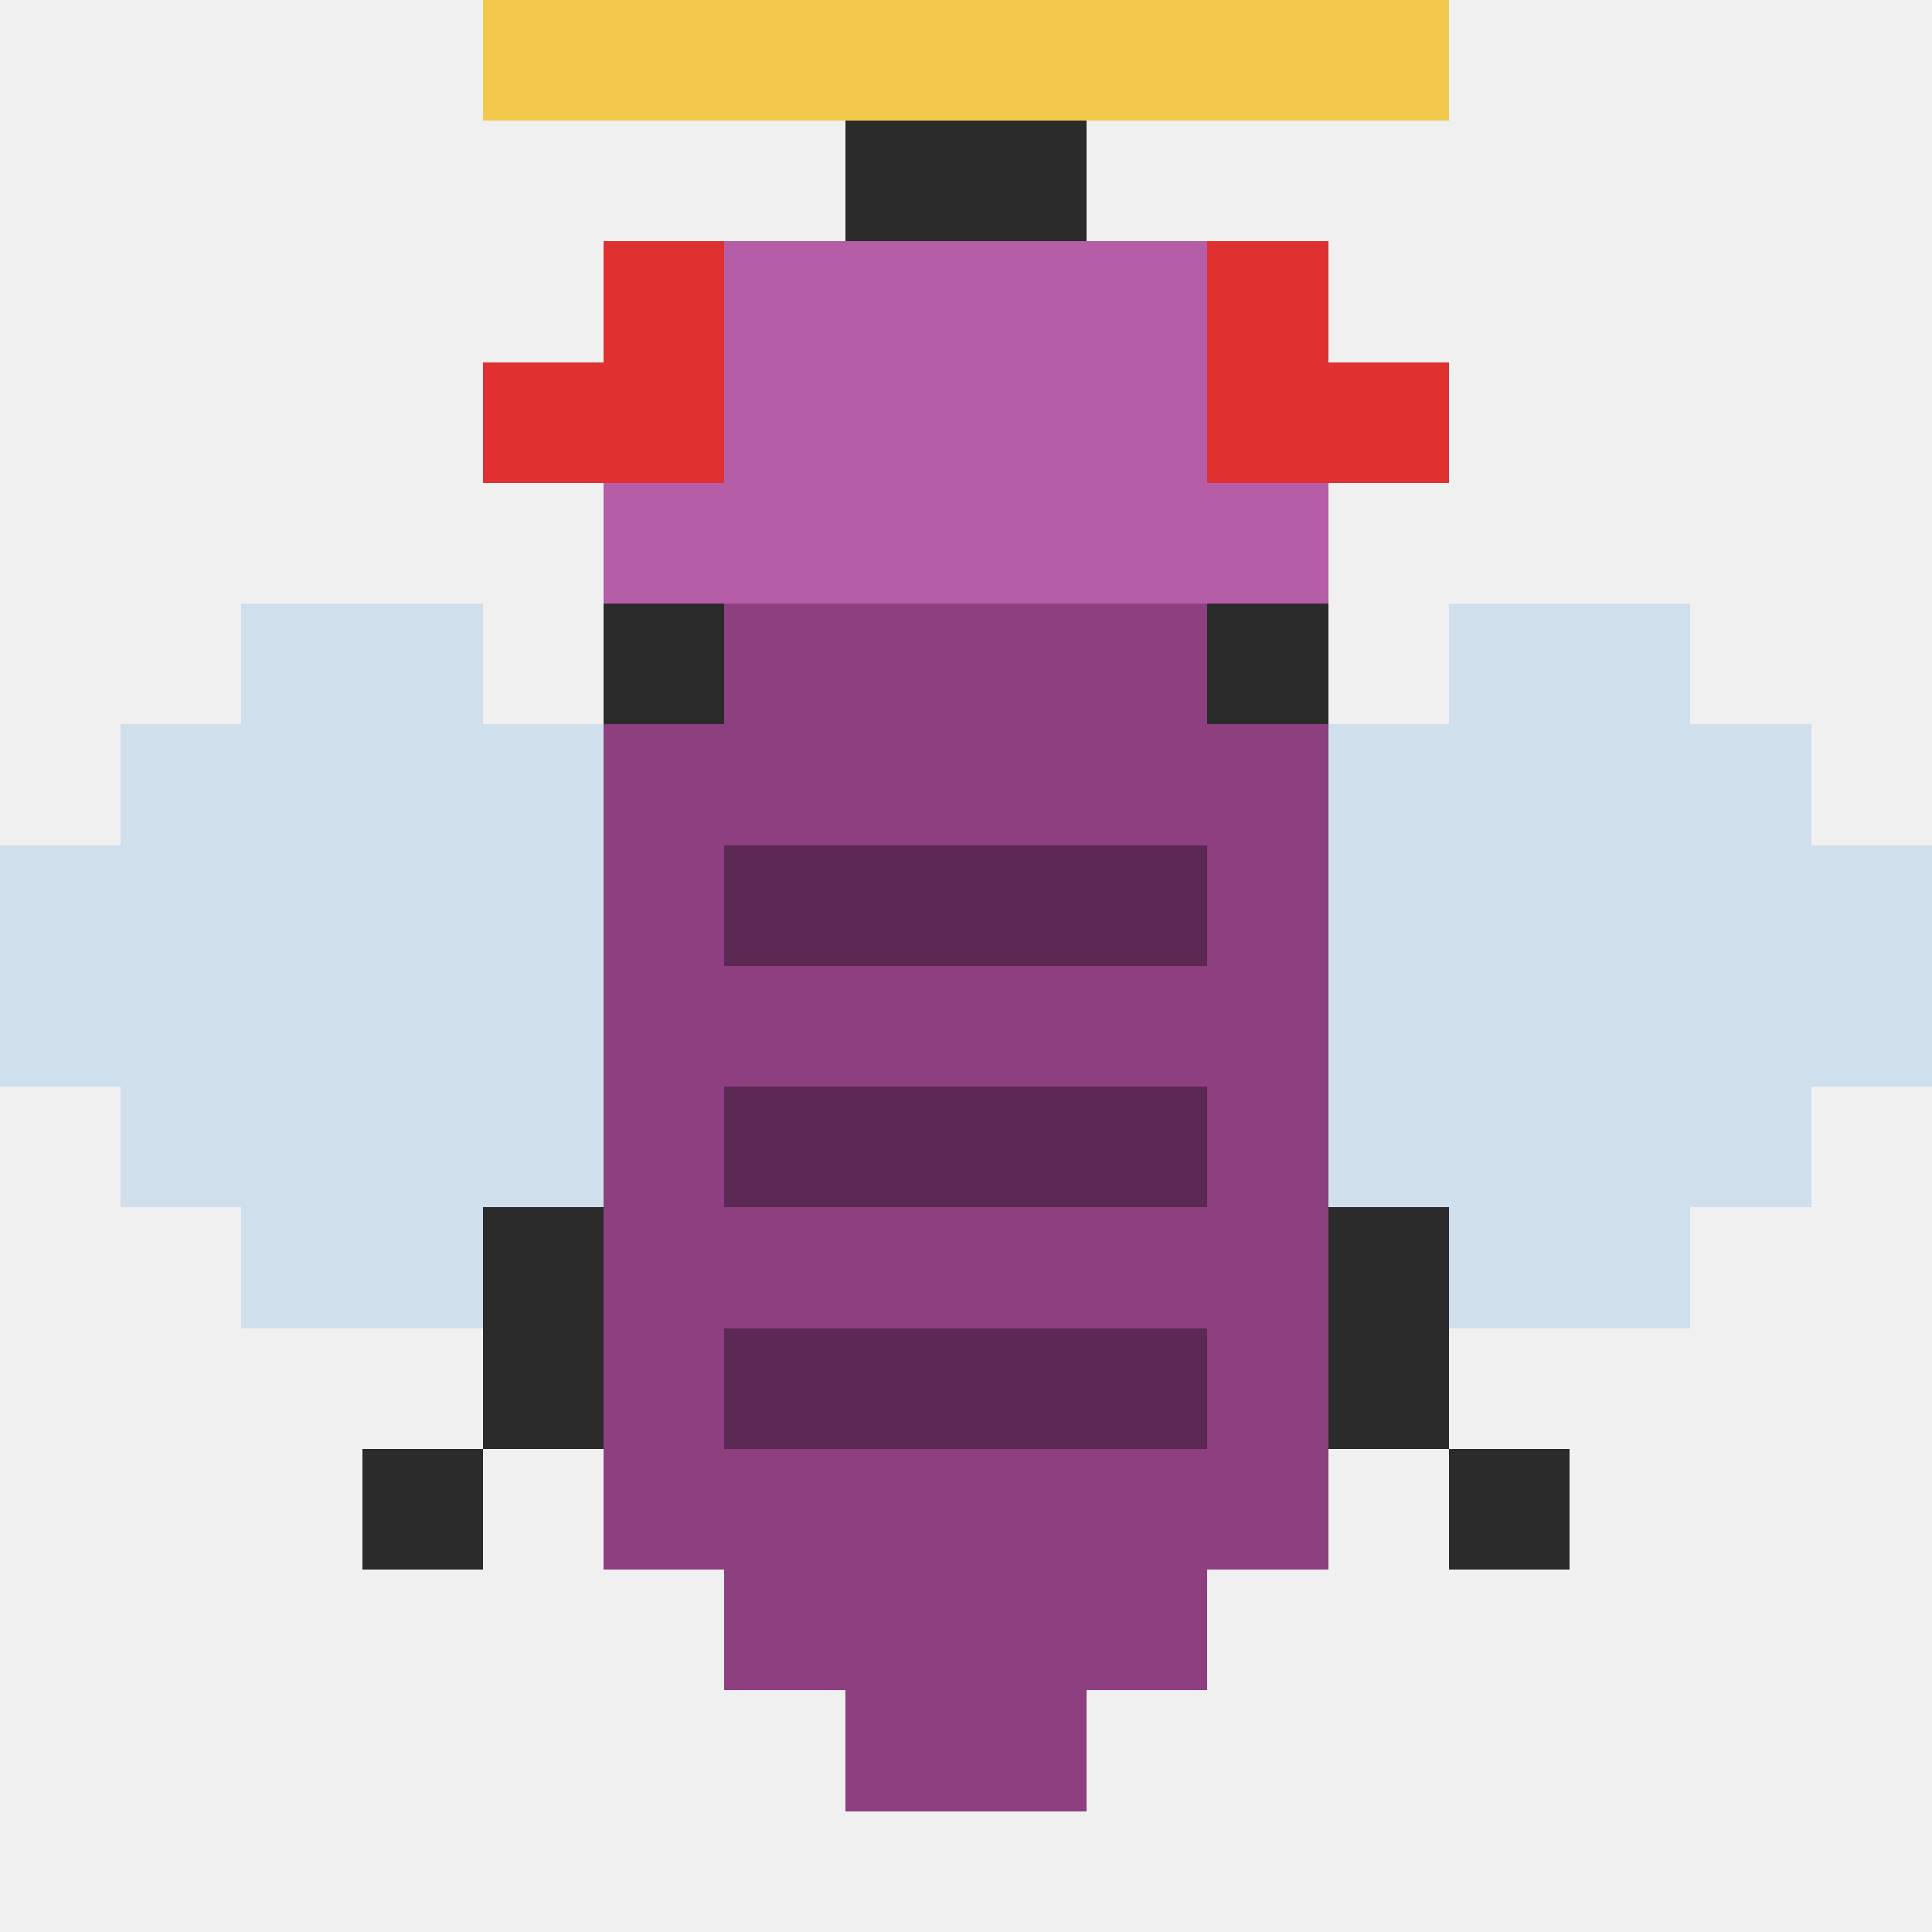
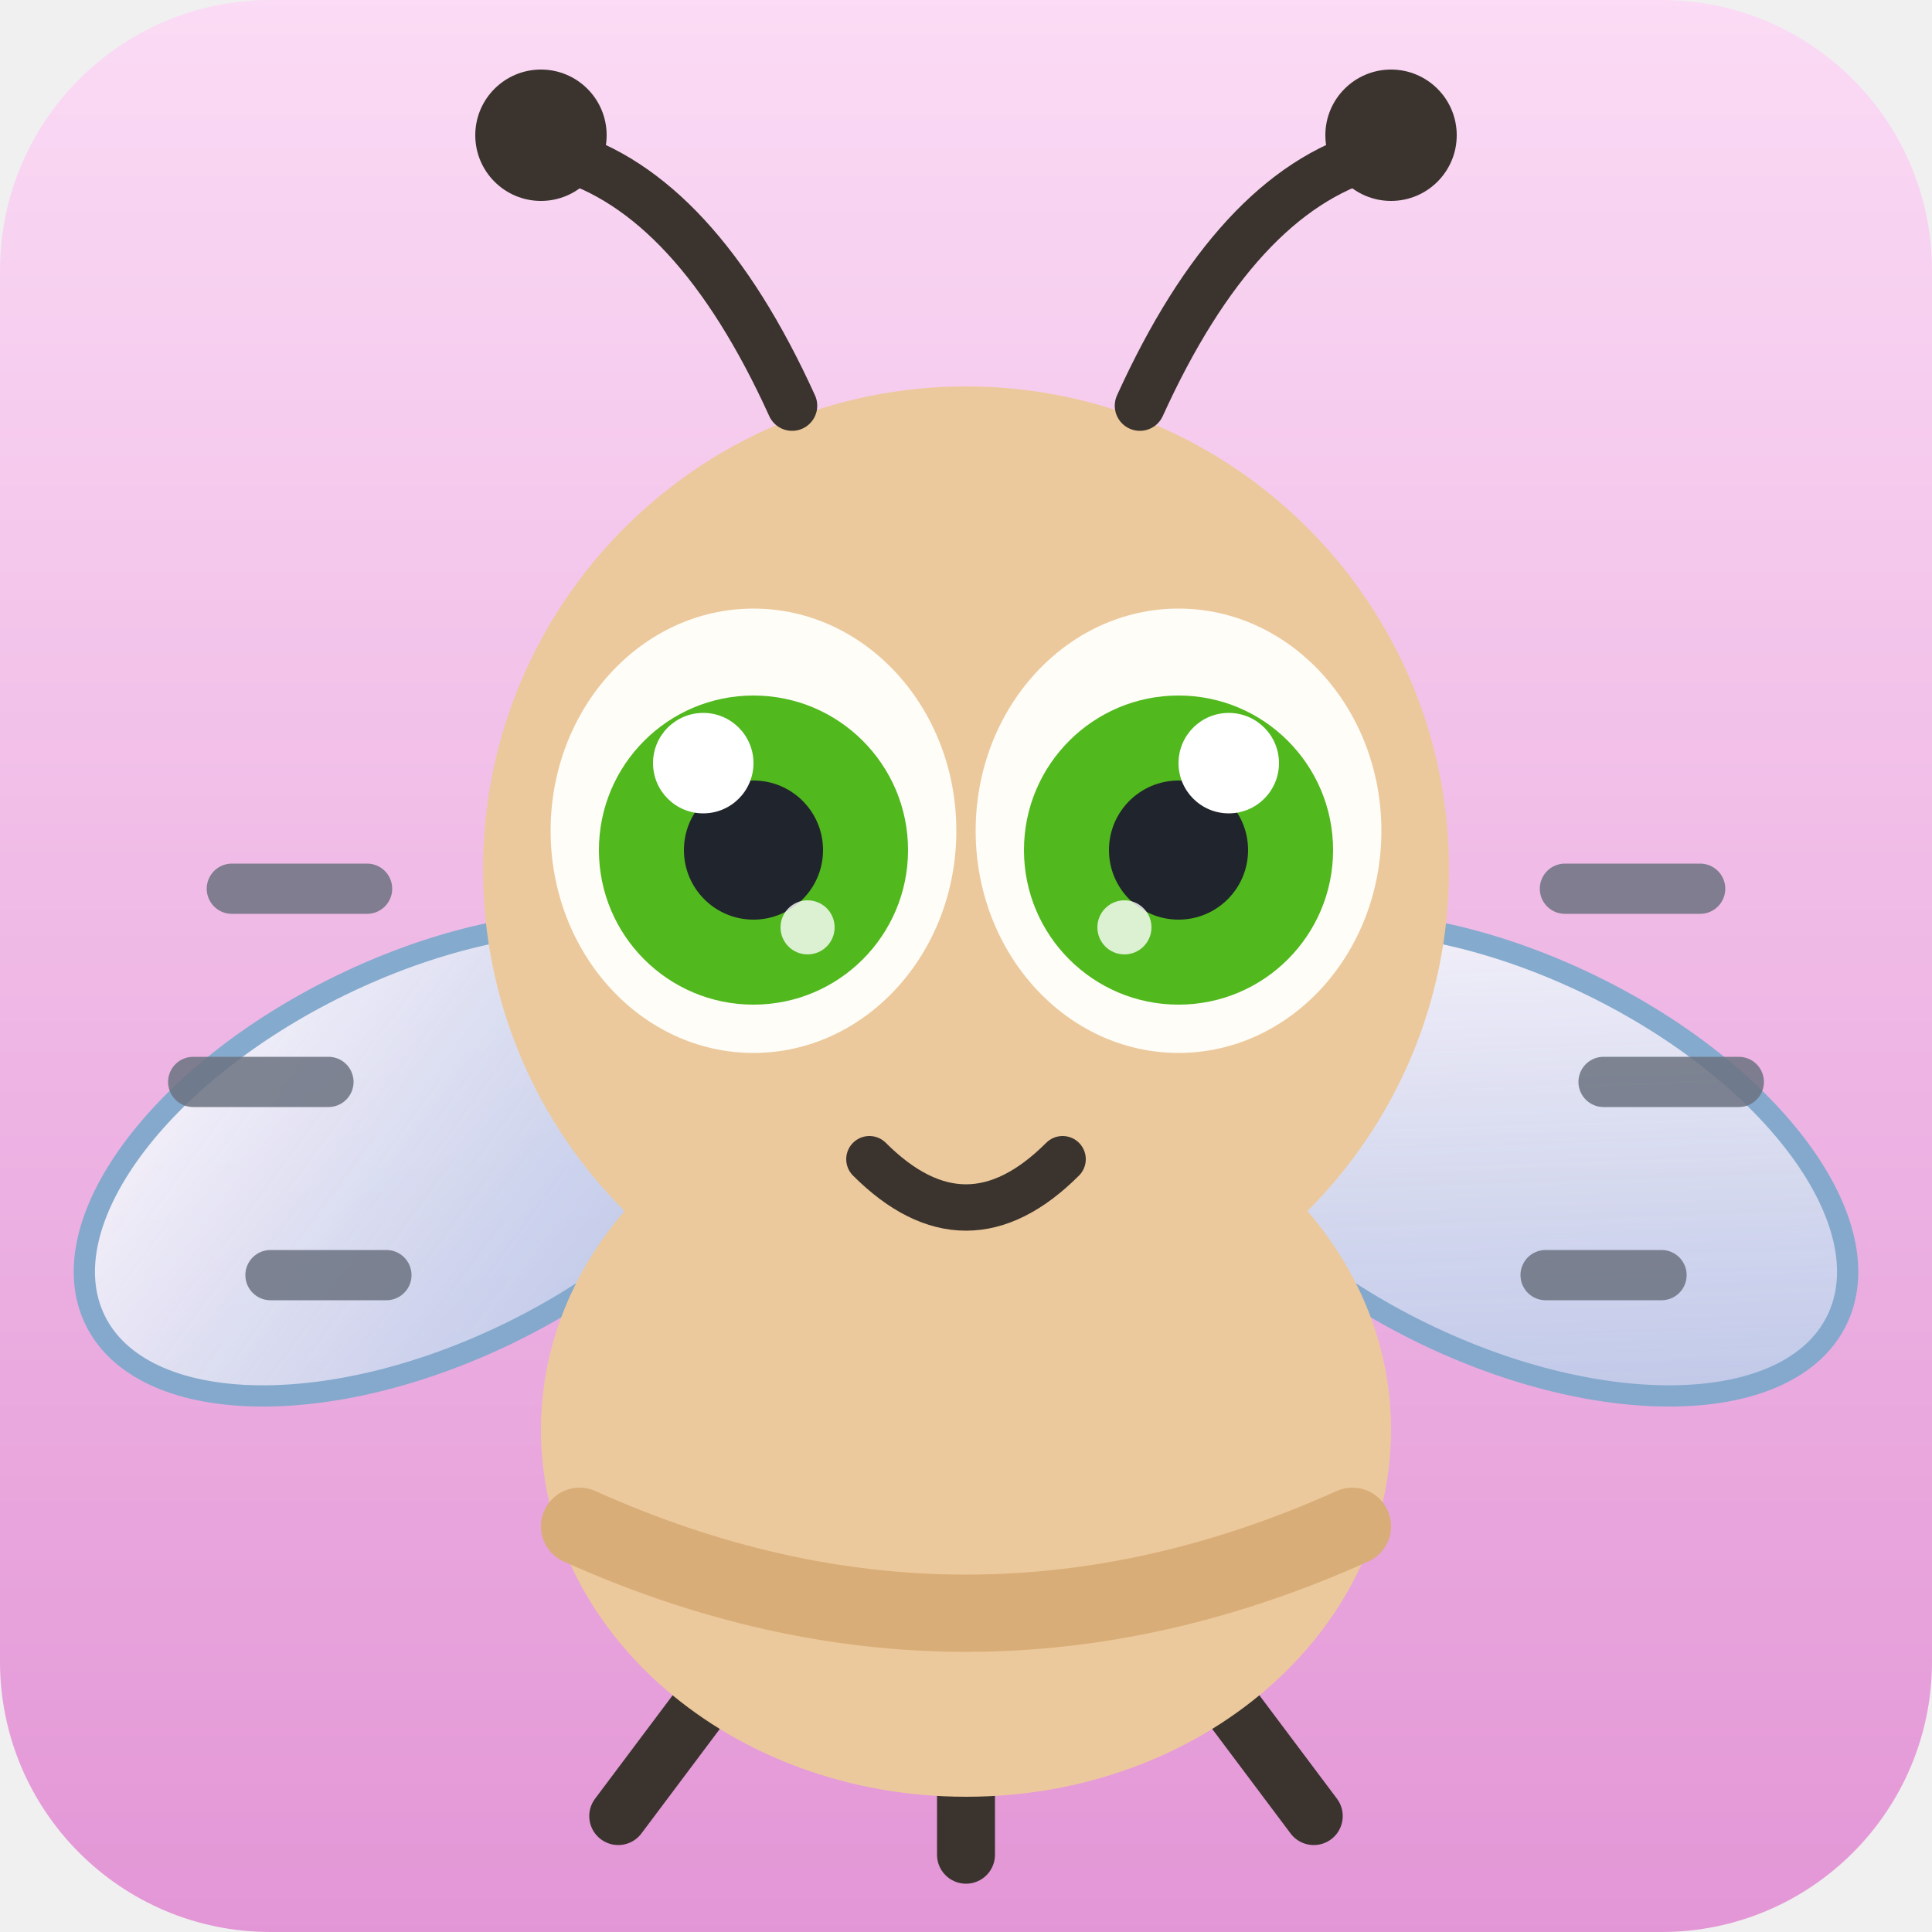
- <svg xmlns="http://www.w3.org/2000/svg" viewBox="0 0 16 16" shape-rendering="crispEdges">
-   <rect x="6" y="0" width="1" height="1" fill="#2b2b2b" />
-   <rect x="9" y="0" width="1" height="1" fill="#2b2b2b" />
-   <rect x="7" y="1" width="1" height="1" fill="#2b2b2b" />
-   <rect x="8" y="1" width="1" height="1" fill="#2b2b2b" />
-   <rect x="5" y="2" width="1" height="1" fill="#e03131" />
-   <rect x="6" y="2" width="1" height="1" fill="hsl(310,38%,54%)" />
-   <rect x="7" y="2" width="1" height="1" fill="hsl(310,38%,54%)" />
-   <rect x="8" y="2" width="1" height="1" fill="hsl(310,38%,54%)" />
-   <rect x="9" y="2" width="1" height="1" fill="hsl(310,38%,54%)" />
-   <rect x="10" y="2" width="1" height="1" fill="#e03131" />
-   <rect x="4" y="3" width="1" height="1" fill="#e03131" />
-   <rect x="5" y="3" width="1" height="1" fill="#e03131" />
-   <rect x="6" y="3" width="1" height="1" fill="hsl(310,38%,54%)" />
-   <rect x="7" y="3" width="1" height="1" fill="hsl(310,38%,54%)" />
-   <rect x="8" y="3" width="1" height="1" fill="hsl(310,38%,54%)" />
-   <rect x="9" y="3" width="1" height="1" fill="hsl(310,38%,54%)" />
-   <rect x="10" y="3" width="1" height="1" fill="#e03131" />
-   <rect x="11" y="3" width="1" height="1" fill="#e03131" />
-   <rect x="5" y="4" width="1" height="1" fill="hsl(310,38%,54%)" />
-   <rect x="6" y="4" width="1" height="1" fill="hsl(310,38%,54%)" />
-   <rect x="7" y="4" width="1" height="1" fill="hsl(310,38%,54%)" />
-   <rect x="8" y="4" width="1" height="1" fill="hsl(310,38%,54%)" />
-   <rect x="9" y="4" width="1" height="1" fill="hsl(310,38%,54%)" />
-   <rect x="10" y="4" width="1" height="1" fill="hsl(310,38%,54%)" />
-   <rect x="2" y="5" width="1" height="1" fill="#b9d3e8" fill-opacity=".6" />
-   <rect x="3" y="5" width="1" height="1" fill="#b9d3e8" fill-opacity=".6" />
-   <rect x="5" y="5" width="1" height="1" fill="#2b2b2b" />
-   <rect x="6" y="5" width="1" height="1" fill="hsl(310,38%,40%)" />
-   <rect x="7" y="5" width="1" height="1" fill="hsl(310,38%,40%)" />
-   <rect x="8" y="5" width="1" height="1" fill="hsl(310,38%,40%)" />
-   <rect x="9" y="5" width="1" height="1" fill="hsl(310,38%,40%)" />
-   <rect x="10" y="5" width="1" height="1" fill="#2b2b2b" />
-   <rect x="12" y="5" width="1" height="1" fill="#b9d3e8" fill-opacity=".6" />
-   <rect x="13" y="5" width="1" height="1" fill="#b9d3e8" fill-opacity=".6" />
-   <rect x="1" y="6" width="1" height="1" fill="#b9d3e8" fill-opacity=".6" />
-   <rect x="2" y="6" width="1" height="1" fill="#b9d3e8" fill-opacity=".6" />
-   <rect x="3" y="6" width="1" height="1" fill="#b9d3e8" fill-opacity=".6" />
-   <rect x="4" y="6" width="1" height="1" fill="#b9d3e8" fill-opacity=".6" />
-   <rect x="5" y="6" width="1" height="1" fill="hsl(310,38%,40%)" />
-   <rect x="6" y="6" width="1" height="1" fill="hsl(310,38%,40%)" />
-   <rect x="7" y="6" width="1" height="1" fill="hsl(310,38%,40%)" />
-   <rect x="8" y="6" width="1" height="1" fill="hsl(310,38%,40%)" />
-   <rect x="9" y="6" width="1" height="1" fill="hsl(310,38%,40%)" />
-   <rect x="10" y="6" width="1" height="1" fill="hsl(310,38%,40%)" />
-   <rect x="11" y="6" width="1" height="1" fill="#b9d3e8" fill-opacity=".6" />
-   <rect x="12" y="6" width="1" height="1" fill="#b9d3e8" fill-opacity=".6" />
-   <rect x="13" y="6" width="1" height="1" fill="#b9d3e8" fill-opacity=".6" />
-   <rect x="14" y="6" width="1" height="1" fill="#b9d3e8" fill-opacity=".6" />
-   <rect x="0" y="7" width="1" height="1" fill="#b9d3e8" fill-opacity=".6" />
-   <rect x="1" y="7" width="1" height="1" fill="#b9d3e8" fill-opacity=".6" />
-   <rect x="2" y="7" width="1" height="1" fill="#b9d3e8" fill-opacity=".6" />
-   <rect x="3" y="7" width="1" height="1" fill="#b9d3e8" fill-opacity=".6" />
-   <rect x="4" y="7" width="1" height="1" fill="#b9d3e8" fill-opacity=".6" />
-   <rect x="5" y="7" width="1" height="1" fill="hsl(310,38%,40%)" />
-   <rect x="6" y="7" width="1" height="1" fill="hsl(310,38%,26%)" />
-   <rect x="7" y="7" width="1" height="1" fill="hsl(310,38%,26%)" />
-   <rect x="8" y="7" width="1" height="1" fill="hsl(310,38%,26%)" />
-   <rect x="9" y="7" width="1" height="1" fill="hsl(310,38%,26%)" />
-   <rect x="10" y="7" width="1" height="1" fill="hsl(310,38%,40%)" />
-   <rect x="11" y="7" width="1" height="1" fill="#b9d3e8" fill-opacity=".6" />
-   <rect x="12" y="7" width="1" height="1" fill="#b9d3e8" fill-opacity=".6" />
-   <rect x="13" y="7" width="1" height="1" fill="#b9d3e8" fill-opacity=".6" />
-   <rect x="14" y="7" width="1" height="1" fill="#b9d3e8" fill-opacity=".6" />
-   <rect x="15" y="7" width="1" height="1" fill="#b9d3e8" fill-opacity=".6" />
-   <rect x="0" y="8" width="1" height="1" fill="#b9d3e8" fill-opacity=".6" />
-   <rect x="1" y="8" width="1" height="1" fill="#b9d3e8" fill-opacity=".6" />
-   <rect x="2" y="8" width="1" height="1" fill="#b9d3e8" fill-opacity=".6" />
-   <rect x="3" y="8" width="1" height="1" fill="#b9d3e8" fill-opacity=".6" />
-   <rect x="4" y="8" width="1" height="1" fill="#b9d3e8" fill-opacity=".6" />
-   <rect x="5" y="8" width="1" height="1" fill="hsl(310,38%,40%)" />
-   <rect x="6" y="8" width="1" height="1" fill="hsl(310,38%,40%)" />
-   <rect x="7" y="8" width="1" height="1" fill="hsl(310,38%,40%)" />
-   <rect x="8" y="8" width="1" height="1" fill="hsl(310,38%,40%)" />
-   <rect x="9" y="8" width="1" height="1" fill="hsl(310,38%,40%)" />
-   <rect x="10" y="8" width="1" height="1" fill="hsl(310,38%,40%)" />
-   <rect x="11" y="8" width="1" height="1" fill="#b9d3e8" fill-opacity=".6" />
-   <rect x="12" y="8" width="1" height="1" fill="#b9d3e8" fill-opacity=".6" />
-   <rect x="13" y="8" width="1" height="1" fill="#b9d3e8" fill-opacity=".6" />
-   <rect x="14" y="8" width="1" height="1" fill="#b9d3e8" fill-opacity=".6" />
-   <rect x="15" y="8" width="1" height="1" fill="#b9d3e8" fill-opacity=".6" />
-   <rect x="1" y="9" width="1" height="1" fill="#b9d3e8" fill-opacity=".6" />
-   <rect x="2" y="9" width="1" height="1" fill="#b9d3e8" fill-opacity=".6" />
-   <rect x="3" y="9" width="1" height="1" fill="#b9d3e8" fill-opacity=".6" />
-   <rect x="4" y="9" width="1" height="1" fill="#b9d3e8" fill-opacity=".6" />
-   <rect x="5" y="9" width="1" height="1" fill="hsl(310,38%,40%)" />
-   <rect x="6" y="9" width="1" height="1" fill="hsl(310,38%,26%)" />
-   <rect x="7" y="9" width="1" height="1" fill="hsl(310,38%,26%)" />
-   <rect x="8" y="9" width="1" height="1" fill="hsl(310,38%,26%)" />
-   <rect x="9" y="9" width="1" height="1" fill="hsl(310,38%,26%)" />
-   <rect x="10" y="9" width="1" height="1" fill="hsl(310,38%,40%)" />
-   <rect x="11" y="9" width="1" height="1" fill="#b9d3e8" fill-opacity=".6" />
-   <rect x="12" y="9" width="1" height="1" fill="#b9d3e8" fill-opacity=".6" />
-   <rect x="13" y="9" width="1" height="1" fill="#b9d3e8" fill-opacity=".6" />
-   <rect x="14" y="9" width="1" height="1" fill="#b9d3e8" fill-opacity=".6" />
-   <rect x="2" y="10" width="1" height="1" fill="#b9d3e8" fill-opacity=".6" />
-   <rect x="3" y="10" width="1" height="1" fill="#b9d3e8" fill-opacity=".6" />
-   <rect x="4" y="10" width="1" height="1" fill="#2b2b2b" />
-   <rect x="5" y="10" width="1" height="1" fill="hsl(310,38%,40%)" />
-   <rect x="6" y="10" width="1" height="1" fill="hsl(310,38%,40%)" />
-   <rect x="7" y="10" width="1" height="1" fill="hsl(310,38%,40%)" />
-   <rect x="8" y="10" width="1" height="1" fill="hsl(310,38%,40%)" />
-   <rect x="9" y="10" width="1" height="1" fill="hsl(310,38%,40%)" />
-   <rect x="10" y="10" width="1" height="1" fill="hsl(310,38%,40%)" />
-   <rect x="11" y="10" width="1" height="1" fill="#2b2b2b" />
-   <rect x="12" y="10" width="1" height="1" fill="#b9d3e8" fill-opacity=".6" />
-   <rect x="13" y="10" width="1" height="1" fill="#b9d3e8" fill-opacity=".6" />
-   <rect x="4" y="11" width="1" height="1" fill="#2b2b2b" />
-   <rect x="5" y="11" width="1" height="1" fill="hsl(310,38%,40%)" />
-   <rect x="6" y="11" width="1" height="1" fill="hsl(310,38%,26%)" />
-   <rect x="7" y="11" width="1" height="1" fill="hsl(310,38%,26%)" />
-   <rect x="8" y="11" width="1" height="1" fill="hsl(310,38%,26%)" />
-   <rect x="9" y="11" width="1" height="1" fill="hsl(310,38%,26%)" />
-   <rect x="10" y="11" width="1" height="1" fill="hsl(310,38%,40%)" />
-   <rect x="11" y="11" width="1" height="1" fill="#2b2b2b" />
-   <rect x="3" y="12" width="1" height="1" fill="#2b2b2b" />
-   <rect x="5" y="12" width="1" height="1" fill="hsl(310,38%,40%)" />
-   <rect x="6" y="12" width="1" height="1" fill="hsl(310,38%,40%)" />
-   <rect x="7" y="12" width="1" height="1" fill="hsl(310,38%,40%)" />
-   <rect x="8" y="12" width="1" height="1" fill="hsl(310,38%,40%)" />
-   <rect x="9" y="12" width="1" height="1" fill="hsl(310,38%,40%)" />
-   <rect x="10" y="12" width="1" height="1" fill="hsl(310,38%,40%)" />
-   <rect x="12" y="12" width="1" height="1" fill="#2b2b2b" />
-   <rect x="6" y="13" width="1" height="1" fill="hsl(310,38%,40%)" />
-   <rect x="7" y="13" width="1" height="1" fill="hsl(310,38%,40%)" />
-   <rect x="8" y="13" width="1" height="1" fill="hsl(310,38%,40%)" />
-   <rect x="9" y="13" width="1" height="1" fill="hsl(310,38%,40%)" />
-   <rect x="7" y="14" width="1" height="1" fill="hsl(310,38%,40%)" />
-   <rect x="8" y="14" width="1" height="1" fill="hsl(310,38%,40%)" />
-   <rect x="4" y="0" width="1" height="1" fill="#f2c94c" />
-   <rect x="5" y="0" width="1" height="1" fill="#f2c94c" />
-   <rect x="6" y="0" width="1" height="1" fill="#f2c94c" />
-   <rect x="7" y="0" width="1" height="1" fill="#f2c94c" />
-   <rect x="8" y="0" width="1" height="1" fill="#f2c94c" />
-   <rect x="9" y="0" width="1" height="1" fill="#f2c94c" />
-   <rect x="10" y="0" width="1" height="1" fill="#f2c94c" />
-   <rect x="11" y="0" width="1" height="1" fill="#f2c94c" />
+ <svg xmlns="http://www.w3.org/2000/svg" viewBox="0 0 100 100" width="256" height="256">
+   <defs>
+     <linearGradient id="bg8f32d5" x1="0" y1="0" x2="0" y2="1">
+       <stop offset="0" stop-color="hsl(310,78%,92%)" />
+       <stop offset="1" stop-color="hsl(310,58%,74%)" />
+     </linearGradient>
+     <linearGradient id="wing8f32d5" x1="0" y1="0" x2="1" y2="1">
+       <stop offset="0" stop-color="#ffffff" stop-opacity=".92" />
+       <stop offset="1" stop-color="#a8cbe8" stop-opacity=".78" />
+     </linearGradient>
+   </defs>
+   <rect width="100" height="100" rx="14" fill="url(#bg8f32d5)" />
+   <g stroke="#7fa9cc" stroke-width="1.1" opacity=".95">
+     <ellipse cx="22" cy="60" rx="19" ry="10" fill="url(#wing8f32d5)" transform="rotate(-26 22 60)" />
+     <ellipse cx="78" cy="60" rx="19" ry="10" fill="url(#wing8f32d5)" transform="rotate(26 78 60)" />
+   </g>
+   <g stroke="#3b342e" stroke-width="3" stroke-linecap="round">
+     <path d="M38 86l-6 8" />
+     <path d="M50 88v8" />
+     <path d="M62 86l6 8" />
+   </g>
+   <ellipse cx="50" cy="74" rx="22" ry="19" fill="#ecc99c" />
+   <path d="M30 79q20 9 40 0" stroke="#d9ad78" stroke-width="4" fill="none" stroke-linecap="round" />
+   <circle cx="50" cy="45" r="25" fill="#ecc99c" />
+   <g stroke="#3b342e" stroke-width="2.6" stroke-linecap="round" fill="none">
+     <path d="M41 21q-5-11-12-13" />
+     <path d="M59 21q5-11 12-13" />
+   </g>
+   <circle cx="28" cy="7" r="3.4" fill="#3b342e" />
+   <circle cx="72" cy="7" r="3.4" fill="#3b342e" />
+   <ellipse cx="39" cy="43" rx="10.5" ry="11.5" fill="#fffdf8" />
+   <circle cx="39" cy="44" r="8" fill="hsl(100,72%,42%)" />
+   <circle cx="39" cy="44" r="3.6" fill="#20242c" />
+   <circle cx="36.4" cy="39.5" r="2.6" fill="#ffffff" />
+   <circle cx="41.8" cy="48" r="1.4" fill="#ffffff" opacity=".8" />
+   <ellipse cx="61" cy="43" rx="10.5" ry="11.5" fill="#fffdf8" />
+   <circle cx="61" cy="44" r="8" fill="hsl(100,72%,42%)" />
+   <circle cx="61" cy="44" r="3.6" fill="#20242c" />
+   <circle cx="63.6" cy="39.5" r="2.6" fill="#ffffff" />
+   <circle cx="58.2" cy="48" r="1.4" fill="#ffffff" opacity=".8" />
+   <path d="M45 60q5 5 10 0" stroke="#3b342e" stroke-width="2.4" fill="none" stroke-linecap="round" />
+   <g stroke="#6b7280" stroke-width="2.6" stroke-linecap="round" opacity=".85">
+     <path d="M12 46h7M10 56h7M14 66h6" />
+     <path d="M88 46h-7M90 56h-7M86 66h-6" />
+   </g>
</svg>
